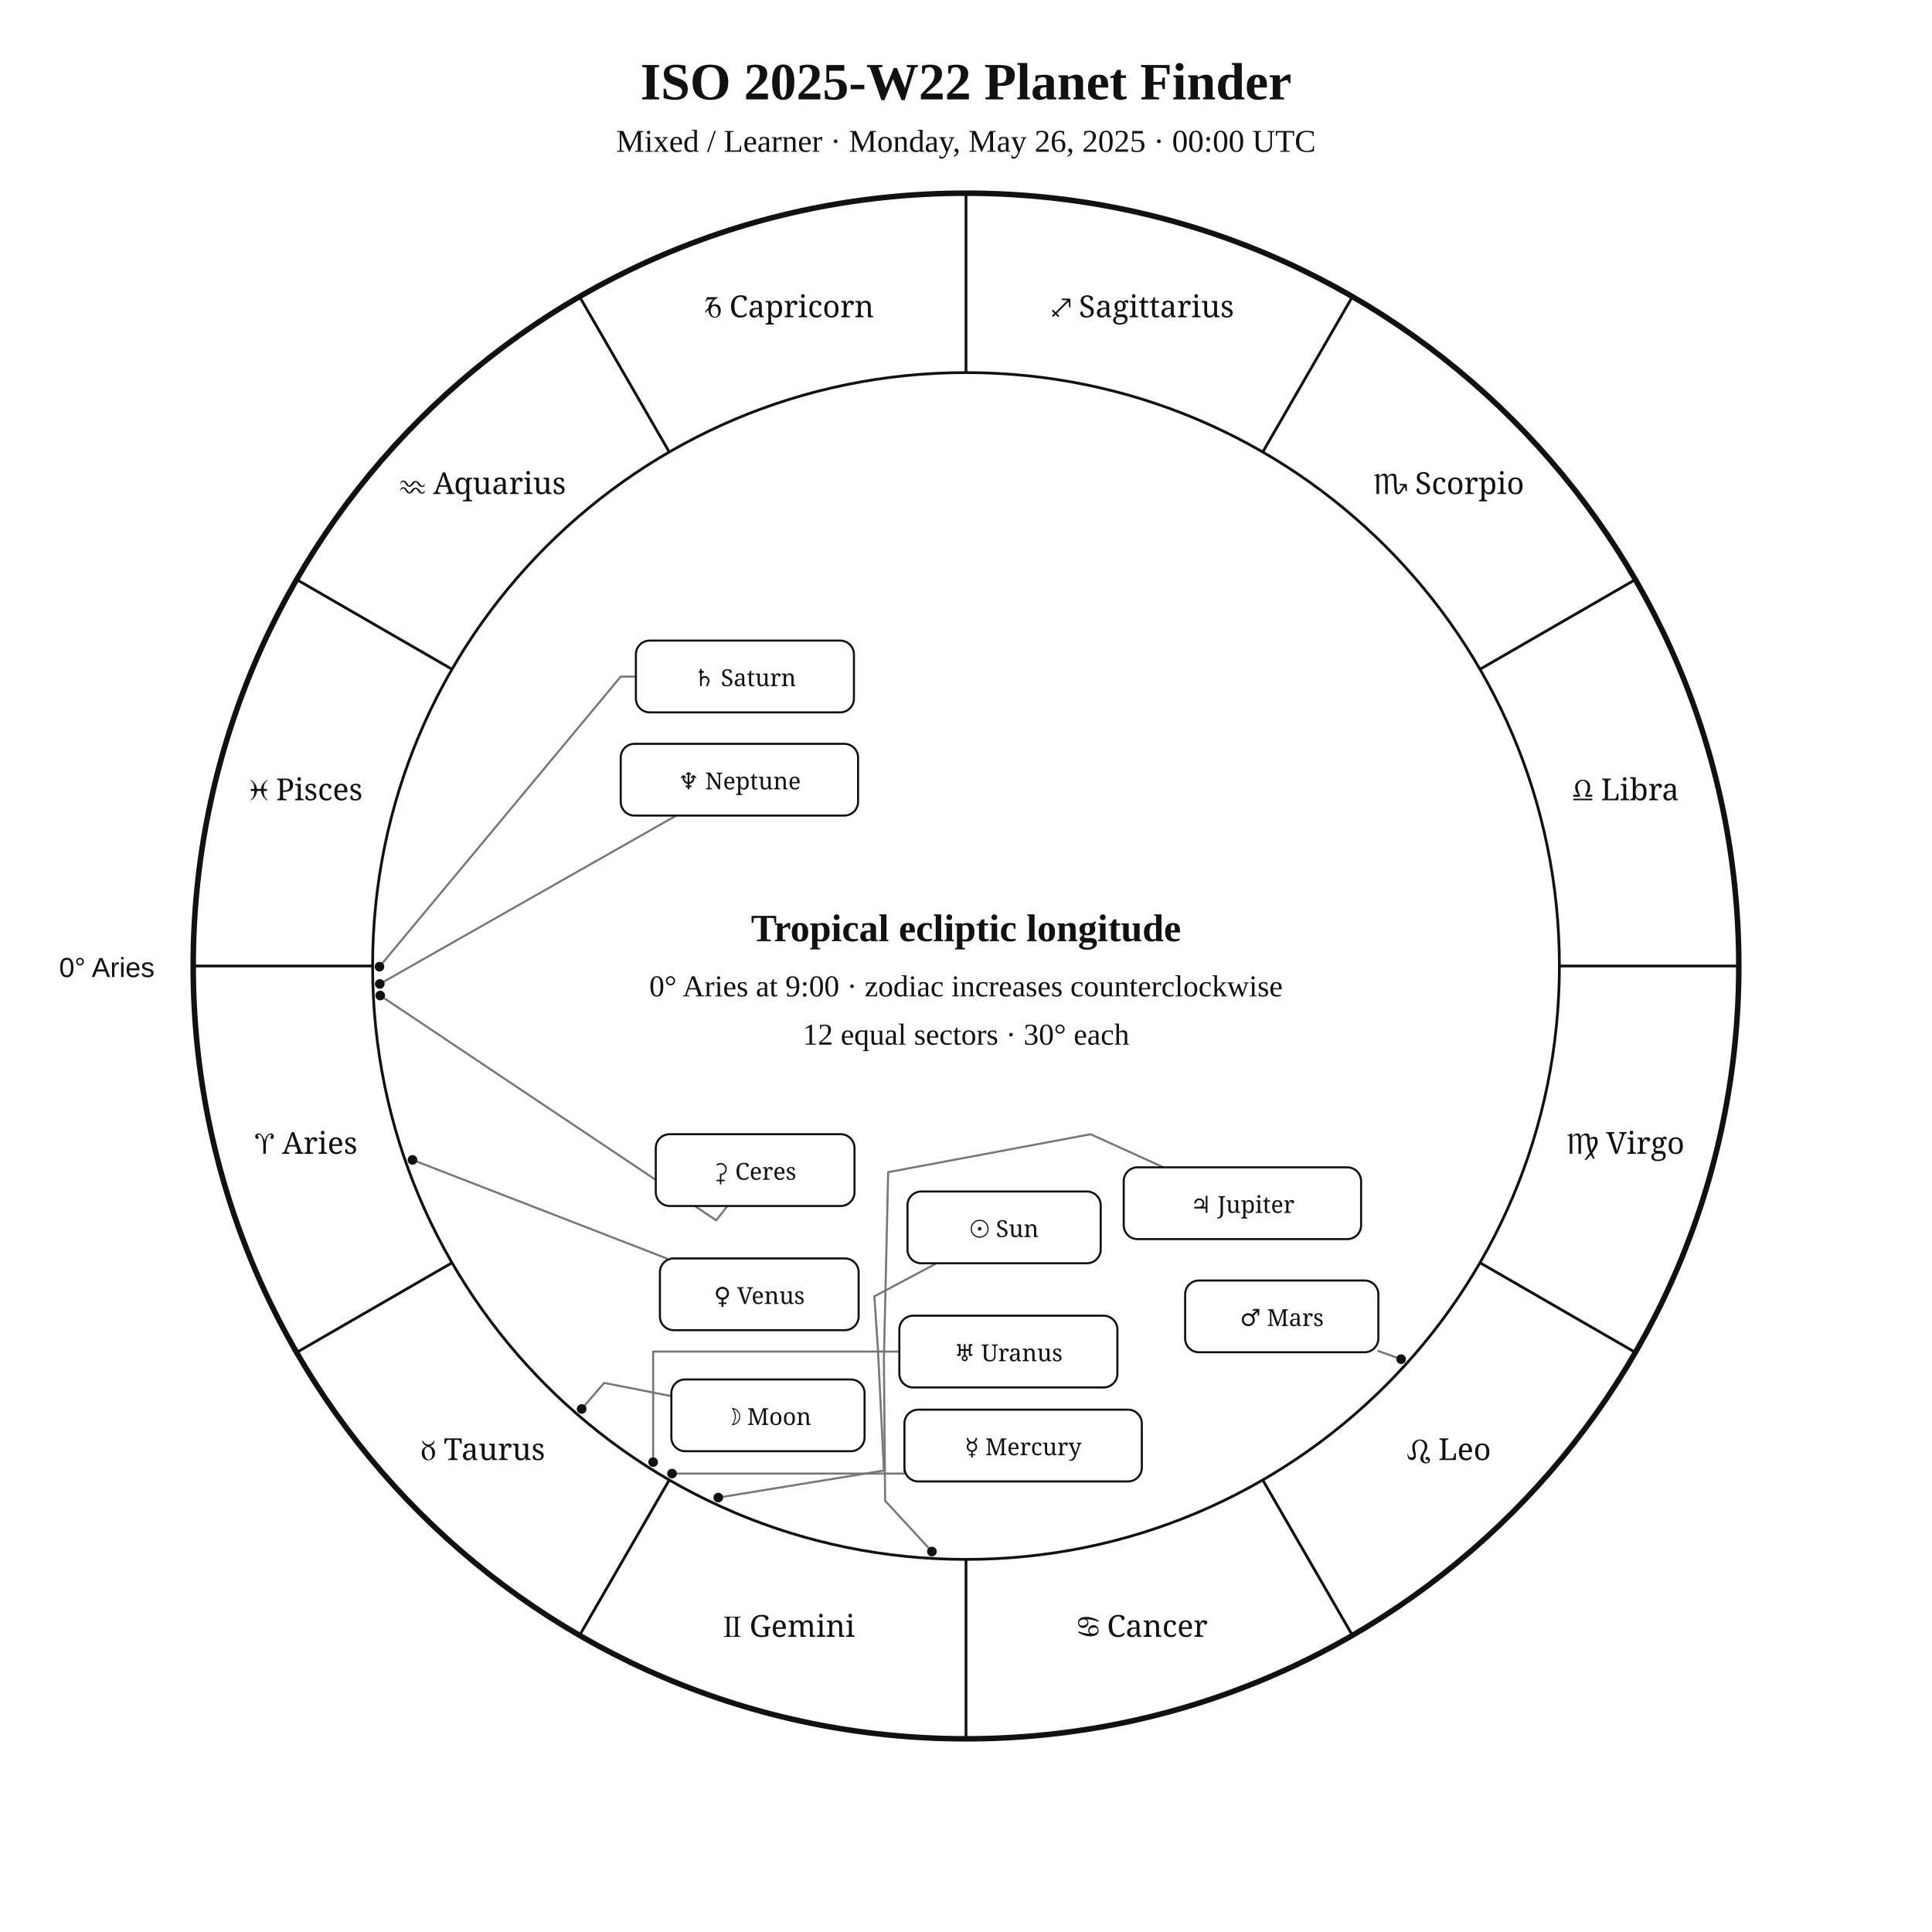
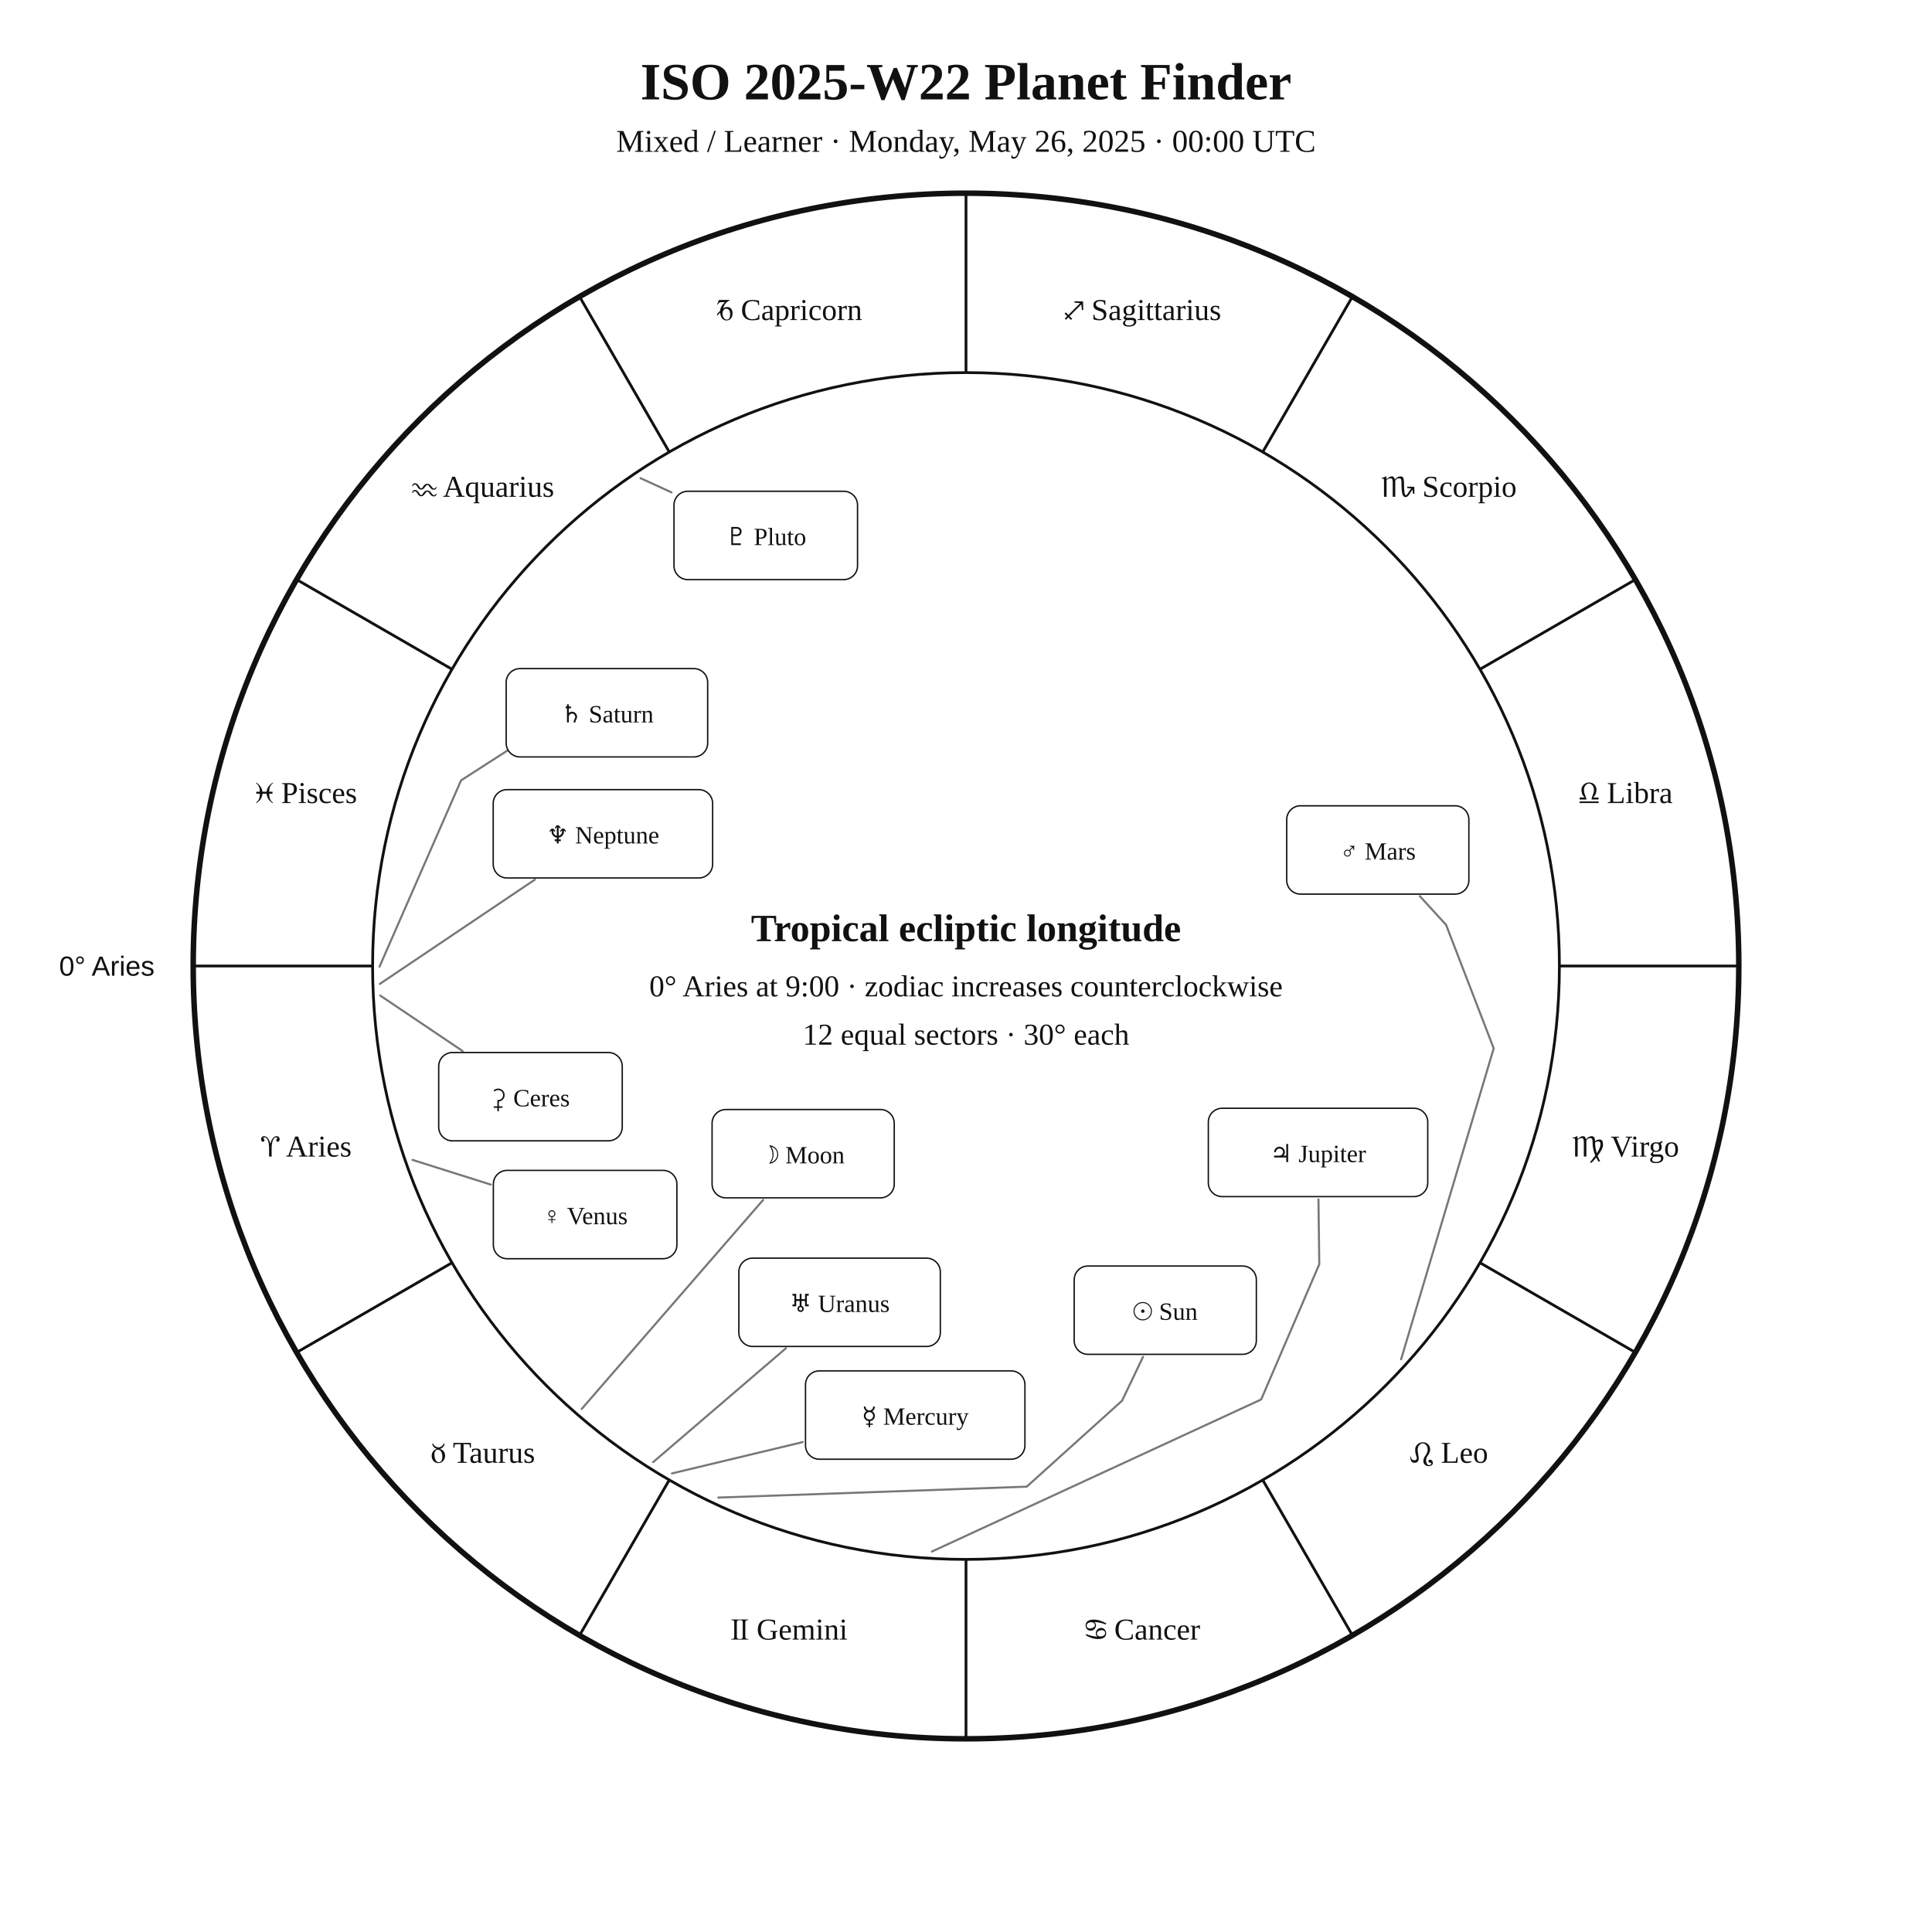
<svg xmlns="http://www.w3.org/2000/svg" width="1400" height="1400" viewBox="0 0 1400 1400">
  <rect width="100%" height="100%" fill="white" />
-   <style>text{font-family:Georgia,"Times New Roman",serif;fill:#111}.sans{font-family:Arial,Helvetica,sans-serif}.symbol{font-family:"Arial Unicode MS","Segoe UI Symbol","Noto Sans Symbols 2","Apple Symbols",serif;font-variant-emoji:text;fill:#111}</style>
+   <style>text{font-family:Georgia,"Times New Roman",serif;fill:#111!important;color:#111!important;-webkit-text-fill-color:#111!important}.sans{font-family:Arial,Helvetica,sans-serif}</style>
  <text x="700" y="72" text-anchor="middle" font-size="38" font-weight="700">ISO 2025-W22 Planet Finder</text>
  <text x="700" y="110" text-anchor="middle" font-size="23">Mixed / Learner · Monday, May 26, 2025 · 00:00 UTC</text>
  <circle cx="700" cy="700" r="560" fill="none" stroke="#111" stroke-width="4" />
  <circle cx="700" cy="700" r="430" fill="none" stroke="#111" stroke-width="2" />
  <line x1="270.0" y1="700.0" x2="140.0" y2="700.0" stroke="#111" stroke-width="2" />
  <line x1="327.6" y1="915.0" x2="215.0" y2="980.0" stroke="#111" stroke-width="2" />
  <line x1="485.0" y1="1072.4" x2="420.0" y2="1185.0" stroke="#111" stroke-width="2" />
  <line x1="700.0" y1="1130.0" x2="700.0" y2="1260.0" stroke="#111" stroke-width="2" />
  <line x1="915.0" y1="1072.4" x2="980.0" y2="1185.0" stroke="#111" stroke-width="2" />
  <line x1="1072.4" y1="915.0" x2="1185.0" y2="980.0" stroke="#111" stroke-width="2" />
  <line x1="1130.0" y1="700.0" x2="1260.0" y2="700.0" stroke="#111" stroke-width="2" />
  <line x1="1072.4" y1="485.0" x2="1185.0" y2="420.0" stroke="#111" stroke-width="2" />
  <line x1="915.0" y1="327.6" x2="980.0" y2="215.0" stroke="#111" stroke-width="2" />
  <line x1="700.0" y1="270.0" x2="700.0" y2="140.0" stroke="#111" stroke-width="2" />
  <line x1="485.0" y1="327.6" x2="420.0" y2="215.0" stroke="#111" stroke-width="2" />
  <line x1="327.6" y1="485.0" x2="215.0" y2="420.0" stroke="#111" stroke-width="2" />
-   <text class="symbol" x="221.9" y="836.1" text-anchor="middle" font-size="22">♈︎ Aries</text>
-   <text class="symbol" x="350.0" y="1058.0" text-anchor="middle" font-size="22">♉︎ Taurus</text>
-   <text class="symbol" x="571.9" y="1186.1" text-anchor="middle" font-size="22">♊︎ Gemini</text>
-   <text class="symbol" x="828.1" y="1186.1" text-anchor="middle" font-size="22">♋︎ Cancer</text>
-   <text class="symbol" x="1050.0" y="1058.0" text-anchor="middle" font-size="22">♌︎ Leo</text>
-   <text class="symbol" x="1178.1" y="836.1" text-anchor="middle" font-size="22">♍︎ Virgo</text>
-   <text class="symbol" x="1178.1" y="579.9" text-anchor="middle" font-size="22">♎︎ Libra</text>
-   <text class="symbol" x="1050.0" y="358.0" text-anchor="middle" font-size="22">♏︎ Scorpio</text>
-   <text class="symbol" x="828.1" y="229.9" text-anchor="middle" font-size="22">♐︎ Sagittarius</text>
-   <text class="symbol" x="571.9" y="229.9" text-anchor="middle" font-size="22">♑︎ Capricorn</text>
-   <text class="symbol" x="350.0" y="358.0" text-anchor="middle" font-size="22">♒︎ Aquarius</text>
-   <text class="symbol" x="221.9" y="579.9" text-anchor="middle" font-size="22">♓︎ Pisces</text>
-   <text x="112" y="708" text-anchor="end" font-size="20" class="sans">0° Aries</text>
-   <polyline points="520.5,1085.2 640.5,1065.6 636.2,977.9 633.6,939.4 678.7,915.4" fill="none" stroke="#777" stroke-width="1.5" stroke-linejoin="round" stroke-linecap="round" />
-   <circle cx="520.5" cy="1085.2" r="3.5" fill="#111" />
-   <polyline points="421.5,1021.0 437.8,1002.1 486.5,1011.7" fill="none" stroke="#777" stroke-width="1.5" stroke-linejoin="round" stroke-linecap="round" />
-   <circle cx="421.5" cy="1021.0" r="3.5" fill="#111" />
-   <polyline points="487.0,1067.8 655.4,1067.8 655.4,1047.5" fill="none" stroke="#777" stroke-width="1.5" stroke-linejoin="round" stroke-linecap="round" />
-   <circle cx="487.0" cy="1067.8" r="3.5" fill="#111" />
-   <polyline points="298.9,840.5 483.1,911.9" fill="none" stroke="#777" stroke-width="1.5" stroke-linejoin="round" stroke-linecap="round" />
-   <circle cx="298.9" cy="840.5" r="3.5" fill="#111" />
-   <polyline points="1015.3,984.9 998.8,979.0" fill="none" stroke="#777" stroke-width="1.5" stroke-linejoin="round" stroke-linecap="round" />
-   <circle cx="1015.3" cy="984.9" r="3.5" fill="#111" />
-   <polyline points="675.3,1124.3 641.4,1087.5 640.5,985.6 643.6,849.4 790.3,821.9 843.1,845.9" fill="none" stroke="#777" stroke-width="1.5" stroke-linejoin="round" stroke-linecap="round" />
-   <circle cx="675.3" cy="1124.3" r="3.5" fill="#111" />
-   <polyline points="275.0,700.5 449.8,490.3 460.8,490.3" fill="none" stroke="#777" stroke-width="1.5" stroke-linejoin="round" stroke-linecap="round" />
-   <circle cx="275.0" cy="700.5" r="3.5" fill="#111" />
-   <polyline points="473.3,1059.5 473.3,979.4 651.7,979.4" fill="none" stroke="#777" stroke-width="1.5" stroke-linejoin="round" stroke-linecap="round" />
-   <circle cx="473.3" cy="1059.5" r="3.5" fill="#111" />
-   <polyline points="275.2,713.0 490.0,591.0" fill="none" stroke="#777" stroke-width="1.5" stroke-linejoin="round" stroke-linecap="round" />
-   <circle cx="275.2" cy="713.0" r="3.5" fill="#111" />
-   <polyline points="275.5,721.4 519.0,884.3 527.1,873.9" fill="none" stroke="#777" stroke-width="1.5" stroke-linejoin="round" stroke-linecap="round" />
-   <circle cx="275.5" cy="721.4" r="3.5" fill="#111" />
-   <rect x="657.6" y="863.4" width="140.0" height="52.0" rx="10" fill="white" stroke="#111" stroke-width="1.5" />
-   <text class="symbol" x="727.6" y="896.4" text-anchor="middle" font-size="17">☉︎ Sun</text>
-   <rect x="486.5" y="999.6" width="140.0" height="52.0" rx="10" fill="white" stroke="#111" stroke-width="1.5" />
-   <text class="symbol" x="556.5" y="1032.6" text-anchor="middle" font-size="17">☽︎ Moon</text>
-   <rect x="655.4" y="1021.5" width="172.0" height="52.0" rx="10" fill="white" stroke="#111" stroke-width="1.5" />
-   <text class="symbol" x="741.4" y="1054.5" text-anchor="middle" font-size="17">☿︎ Mercury</text>
-   <rect x="478.2" y="911.9" width="144.0" height="52.0" rx="10" fill="white" stroke="#111" stroke-width="1.5" />
-   <text class="symbol" x="550.2" y="944.9" text-anchor="middle" font-size="17">♀︎ Venus</text>
-   <rect x="858.8" y="927.9" width="140.0" height="52.0" rx="10" fill="white" stroke="#111" stroke-width="1.5" />
-   <text class="symbol" x="928.8" y="960.9" text-anchor="middle" font-size="17">♂︎ Mars</text>
-   <rect x="814.3" y="845.9" width="172.0" height="52.0" rx="10" fill="white" stroke="#111" stroke-width="1.5" />
-   <text class="symbol" x="900.3" y="878.9" text-anchor="middle" font-size="17">♃︎ Jupiter</text>
-   <rect x="460.8" y="464.2" width="158.0" height="52.0" rx="10" fill="white" stroke="#111" stroke-width="1.5" />
-   <text class="symbol" x="539.8" y="497.2" text-anchor="middle" font-size="17">♄︎ Saturn</text>
-   <rect x="651.7" y="953.4" width="158.0" height="52.0" rx="10" fill="white" stroke="#111" stroke-width="1.5" />
-   <text class="symbol" x="730.7" y="986.4" text-anchor="middle" font-size="17">♅︎ Uranus</text>
-   <rect x="449.8" y="539.0" width="172.0" height="52.0" rx="10" fill="white" stroke="#111" stroke-width="1.5" />
-   <text class="symbol" x="535.8" y="572.0" text-anchor="middle" font-size="17">♆︎ Neptune</text>
-   <rect x="475.2" y="821.9" width="144.0" height="52.0" rx="10" fill="white" stroke="#111" stroke-width="1.5" />
-   <text class="symbol" x="547.2" y="854.9" text-anchor="middle" font-size="17">⚳︎ Ceres</text>
+   <text x="221.9" y="838.1" text-anchor="middle" font-size="22">♈︎ Aries</text>
+   <text x="350.0" y="1060.0" text-anchor="middle" font-size="22">♉︎ Taurus</text>
+   <text x="571.9" y="1188.1" text-anchor="middle" font-size="22">♊︎ Gemini</text>
+   <text x="828.1" y="1188.1" text-anchor="middle" font-size="22">♋︎ Cancer</text>
+   <text x="1050.0" y="1060.0" text-anchor="middle" font-size="22">♌︎ Leo</text>
+   <text x="1178.1" y="838.1" text-anchor="middle" font-size="22">♍︎ Virgo</text>
+   <text x="1178.1" y="581.9" text-anchor="middle" font-size="22">♎︎ Libra</text>
+   <text x="1050.0" y="360.0" text-anchor="middle" font-size="22">♏︎ Scorpio</text>
+   <text x="828.1" y="231.9" text-anchor="middle" font-size="22">♐︎ Sagittarius</text>
+   <text x="571.9" y="231.9" text-anchor="middle" font-size="22">♑︎ Capricorn</text>
+   <text x="350.0" y="360.0" text-anchor="middle" font-size="22">♒︎ Aquarius</text>
+   <text x="221.9" y="581.9" text-anchor="middle" font-size="22">♓︎ Pisces</text>
+   <text x="112.0" y="707.0" text-anchor="end" font-size="20" class="sans">0° Aries</text>
+   <polyline points="520.5,1085.2 744.0,1077.3 813.1,1015.0 828.3,983.2" fill="none" stroke="#777" stroke-width="1.5" stroke-linejoin="round" stroke-linecap="round" />
+   <rect x="778.4" y="917.4" width="132.0" height="64.0" rx="10" fill="white" stroke="#111" />
+   <text x="844.4" y="956.4" text-anchor="middle" font-size="18">☉︎ Sun</text>
+   <polyline points="421.5,1021.0 553.0,869.5" fill="none" stroke="#777" stroke-width="1.5" stroke-linejoin="round" stroke-linecap="round" />
+   <rect x="516.0" y="804.0" width="132.0" height="64.0" rx="10" fill="white" stroke="#111" />
+   <text x="582.0" y="843.0" text-anchor="middle" font-size="18">☽︎ Moon</text>
+   <polyline points="486.9,1067.7 581.7,1045.0" fill="none" stroke="#777" stroke-width="1.5" stroke-linejoin="round" stroke-linecap="round" />
+   <rect x="583.7" y="993.4" width="159.0" height="64.0" rx="10" fill="white" stroke="#111" />
+   <text x="663.2" y="1032.4" text-anchor="middle" font-size="18">☿︎ Mercury</text>
+   <polyline points="298.9,840.5 355.6,858.4" fill="none" stroke="#777" stroke-width="1.5" stroke-linejoin="round" stroke-linecap="round" />
+   <rect x="357.5" y="848.1" width="133.0" height="64.0" rx="10" fill="white" stroke="#111" />
+   <text x="424.0" y="887.1" text-anchor="middle" font-size="18">♀︎ Venus</text>
+   <polyline points="1015.3,985.0 1082.4,759.7 1047.9,670.2 1028.9,649.4" fill="none" stroke="#777" stroke-width="1.5" stroke-linejoin="round" stroke-linecap="round" />
+   <rect x="932.4" y="583.9" width="132.0" height="64.0" rx="10" fill="white" stroke="#111" />
+   <text x="998.4" y="622.9" text-anchor="middle" font-size="18">♂︎ Mars</text>
+   <polyline points="675.3,1124.3 913.9,1014.1 956.0,916.1 955.4,869.1" fill="none" stroke="#777" stroke-width="1.5" stroke-linejoin="round" stroke-linecap="round" />
+   <rect x="875.6" y="803.1" width="159.0" height="64.0" rx="10" fill="white" stroke="#111" />
+   <text x="955.1" y="842.1" text-anchor="middle" font-size="18">♃︎ Jupiter</text>
+   <polyline points="275.0,700.5 334.1,565.5 388.6,530.4 388.6,530.4" fill="none" stroke="#777" stroke-width="1.5" stroke-linejoin="round" stroke-linecap="round" />
+   <rect x="366.8" y="484.5" width="146.0" height="64.0" rx="10" fill="white" stroke="#111" />
+   <text x="439.8" y="523.5" text-anchor="middle" font-size="18">♄︎ Saturn</text>
+   <polyline points="275.5,721.4 335.2,761.6" fill="none" stroke="#777" stroke-width="1.5" stroke-linejoin="round" stroke-linecap="round" />
+   <rect x="317.9" y="762.7" width="133.0" height="64.0" rx="10" fill="white" stroke="#111" />
+   <text x="384.4" y="801.7" text-anchor="middle" font-size="18">⚳︎ Ceres</text>
+   <polyline points="473.3,1059.5 569.5,977.0" fill="none" stroke="#777" stroke-width="1.5" stroke-linejoin="round" stroke-linecap="round" />
+   <rect x="535.4" y="911.7" width="146.0" height="64.0" rx="10" fill="white" stroke="#111" />
+   <text x="608.4" y="950.7" text-anchor="middle" font-size="18">♅︎ Uranus</text>
+   <polyline points="275.2,713.0 387.6,637.4" fill="none" stroke="#777" stroke-width="1.5" stroke-linejoin="round" stroke-linecap="round" />
+   <rect x="357.4" y="572.2" width="159.0" height="64.0" rx="10" fill="white" stroke="#111" />
+   <text x="436.9" y="611.2" text-anchor="middle" font-size="18">♆︎ Neptune</text>
+   <polyline points="464.1,346.5 486.6,356.8" fill="none" stroke="#777" stroke-width="1.5" stroke-linejoin="round" stroke-linecap="round" />
+   <rect x="488.4" y="356.0" width="133.0" height="64.0" rx="10" fill="white" stroke="#111" />
+   <text x="554.9" y="395.0" text-anchor="middle" font-size="18">♇︎ Pluto</text>
  <text x="700" y="682" text-anchor="middle" font-size="28" font-weight="700">Tropical ecliptic longitude</text>
  <text x="700" y="722" text-anchor="middle" font-size="22">0° Aries at 9:00 · zodiac increases counterclockwise</text>
  <text x="700" y="757" text-anchor="middle" font-size="22">12 equal sectors · 30° each</text>
</svg>
